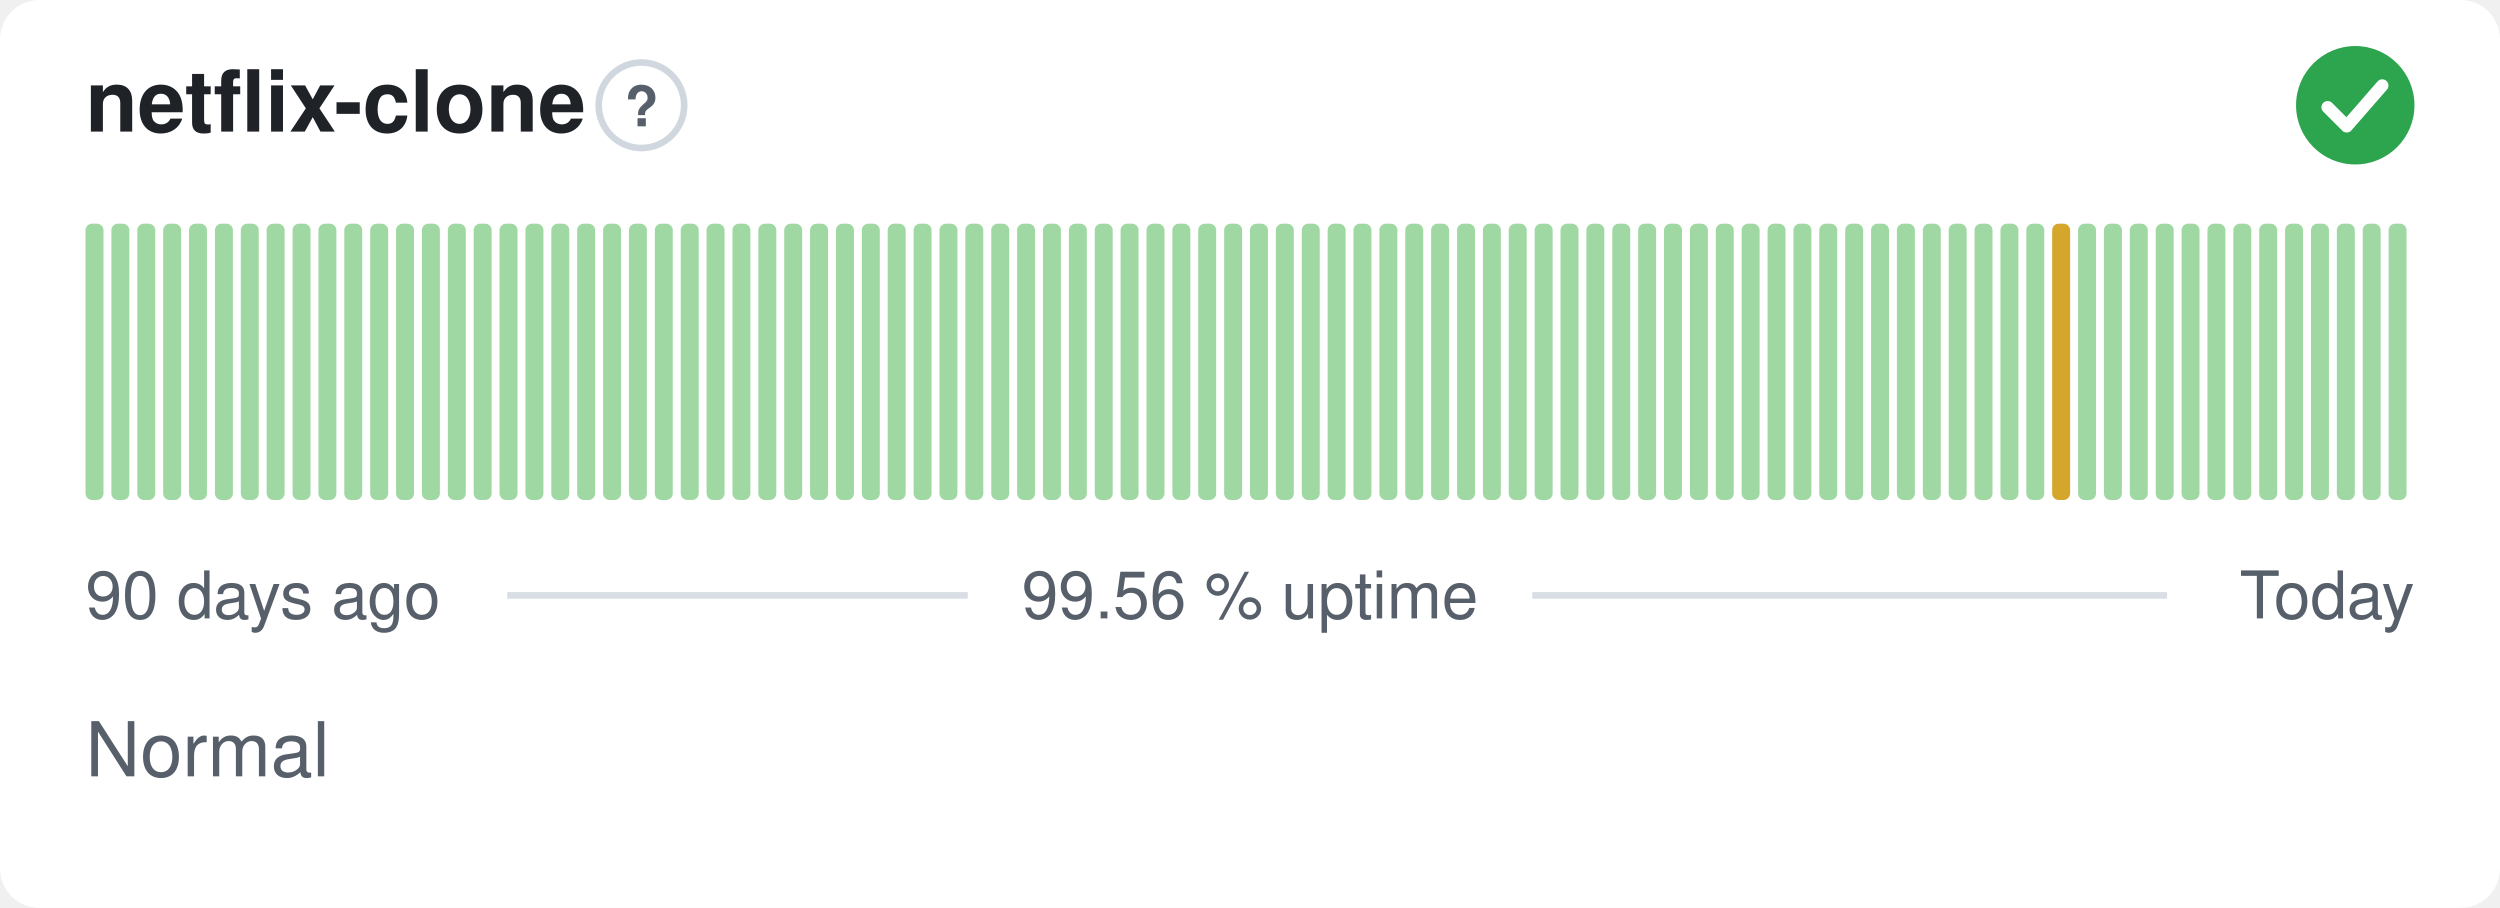
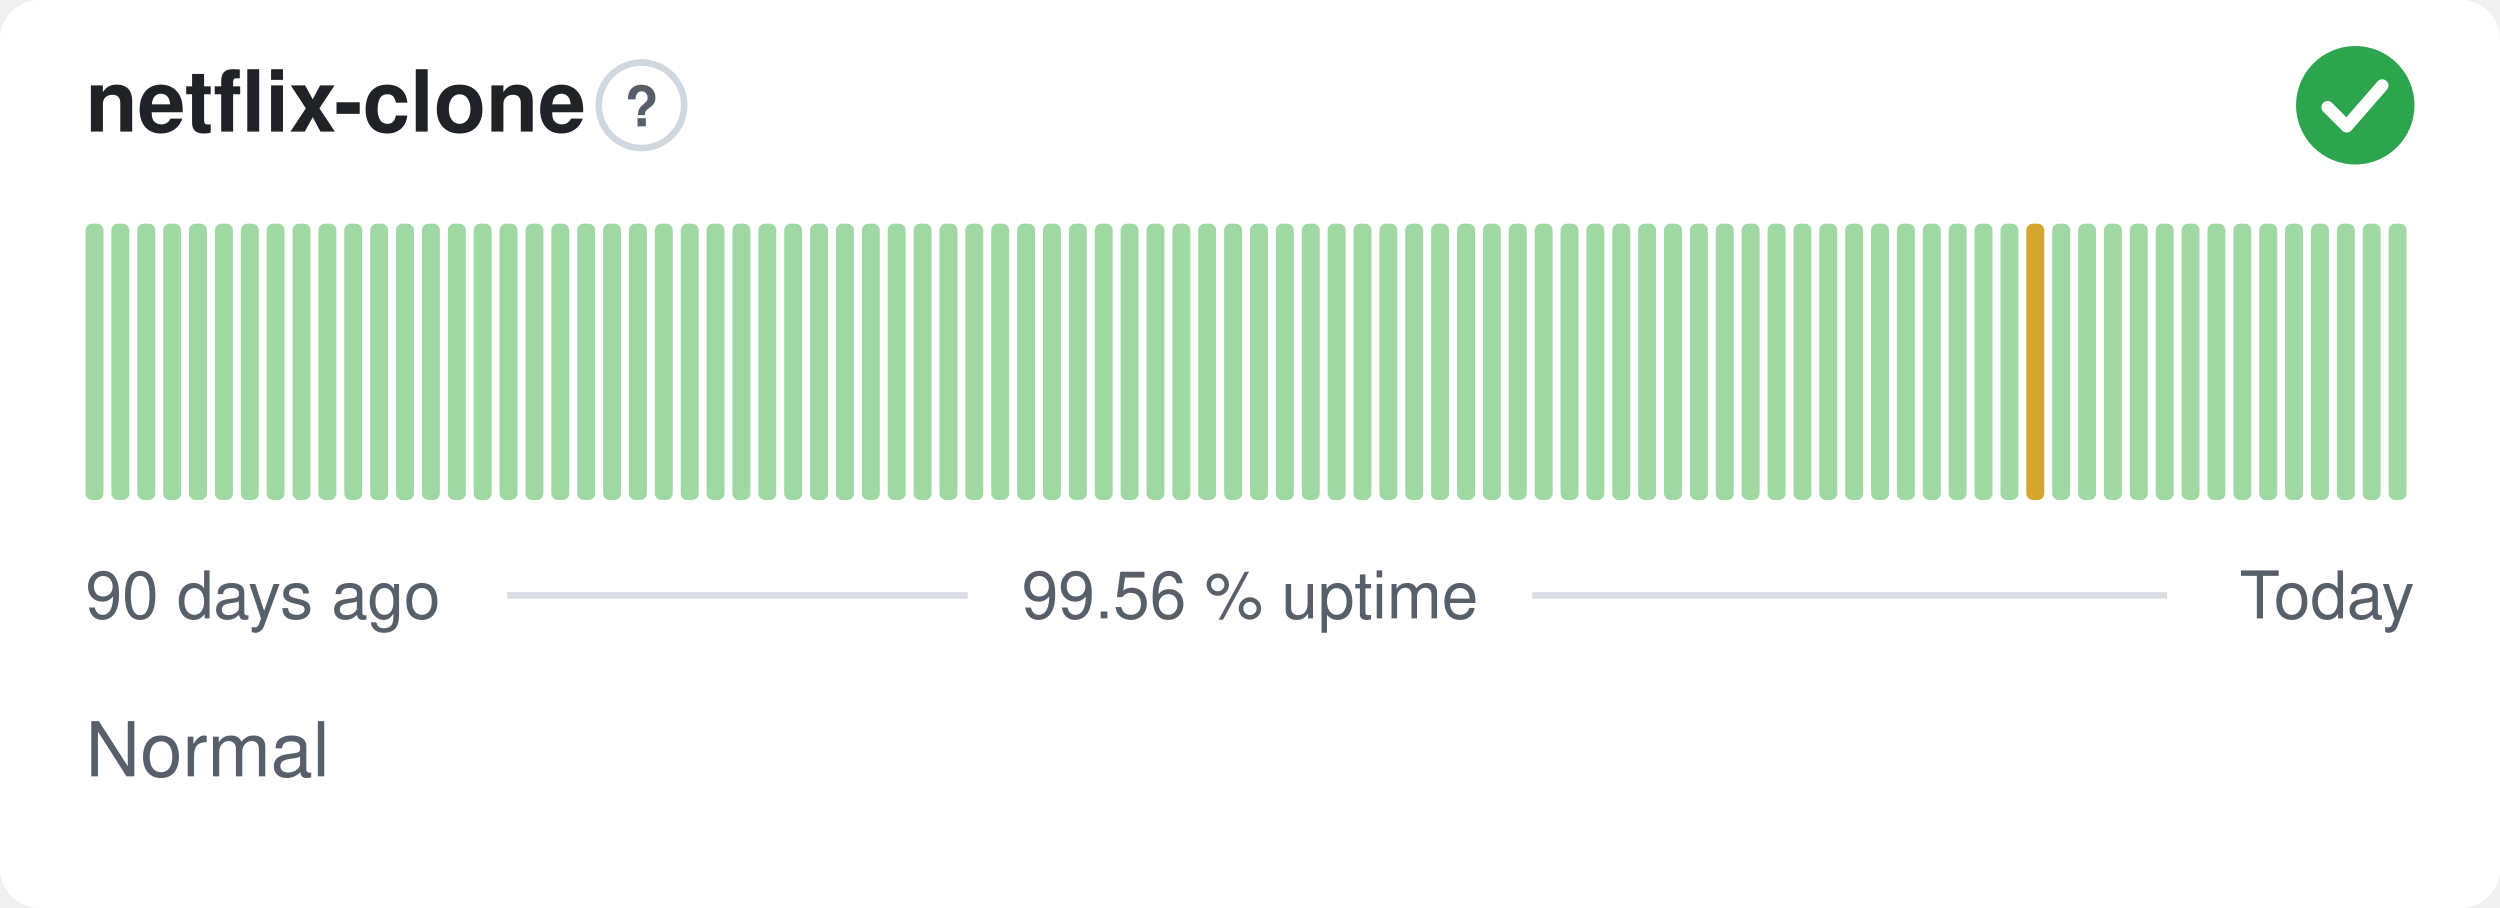
<svg xmlns="http://www.w3.org/2000/svg" width="380" height="138" viewBox="0 0 380 138" role="img" aria-label="netflix-clone: Normal, 99.56 % uptime over the last 90 days" font-family="-apple-system,BlinkMacSystemFont,'Segoe UI',Helvetica,Arial,sans-serif">
  <style>
    @media (prefers-color-scheme: dark) {
      .bg { fill: #0d1117 }
      .title { fill: #e6edf3 }
      .muted { fill: #8b949e }
      .hint { stroke: #30363d }
      .rule { stroke: #30363d }
      .nodata { fill: #21262d }
    }
  </style>
  <rect class="bg" width="380" height="138" rx="6" fill="#ffffff" />
  <text class="title" x="13" y="20" font-size="13" font-weight="600" fill="#1f2328">netflix-clone</text>
  <circle class="hint" cx="97.5" cy="16" r="6.5" fill="none" stroke="#d0d7de" stroke-width="1" />
  <text class="muted" x="97.5" y="19.2" text-anchor="middle" font-size="8.5" font-weight="700" fill="#57606a">?</text>
  <circle cx="358" cy="16" r="9" fill="#2da44e" />
  <path d="M353.80 16.30l2.90 2.90 5.40 -6.20" fill="none" stroke="#fff" stroke-width="1.89" stroke-linecap="round" stroke-linejoin="round" />
  <rect x="13.00" y="34.00" width="2.73" height="42.00" rx="1" fill="#9fd8a3" />
  <rect x="16.93" y="34.00" width="2.73" height="42.00" rx="1" fill="#9fd8a3" />
  <rect x="20.87" y="34.00" width="2.73" height="42.00" rx="1" fill="#9fd8a3" />
  <rect x="24.80" y="34.00" width="2.73" height="42.00" rx="1" fill="#9fd8a3" />
  <rect x="28.73" y="34.00" width="2.73" height="42.00" rx="1" fill="#9fd8a3" />
  <rect x="32.67" y="34.00" width="2.73" height="42.00" rx="1" fill="#9fd8a3" />
  <rect x="36.60" y="34.00" width="2.73" height="42.00" rx="1" fill="#9fd8a3" />
  <rect x="40.53" y="34.00" width="2.73" height="42.00" rx="1" fill="#9fd8a3" />
  <rect x="44.47" y="34.00" width="2.73" height="42.00" rx="1" fill="#9fd8a3" />
  <rect x="48.40" y="34.00" width="2.73" height="42.00" rx="1" fill="#9fd8a3" />
  <rect x="52.33" y="34.00" width="2.73" height="42.00" rx="1" fill="#9fd8a3" />
  <rect x="56.27" y="34.00" width="2.73" height="42.00" rx="1" fill="#9fd8a3" />
  <rect x="60.20" y="34.00" width="2.73" height="42.00" rx="1" fill="#9fd8a3" />
  <rect x="64.13" y="34.00" width="2.73" height="42.00" rx="1" fill="#9fd8a3" />
  <rect x="68.07" y="34.00" width="2.73" height="42.00" rx="1" fill="#9fd8a3" />
  <rect x="72.00" y="34.00" width="2.73" height="42.00" rx="1" fill="#9fd8a3" />
  <rect x="75.93" y="34.00" width="2.73" height="42.00" rx="1" fill="#9fd8a3" />
  <rect x="79.87" y="34.00" width="2.73" height="42.00" rx="1" fill="#9fd8a3" />
  <rect x="83.80" y="34.00" width="2.73" height="42.00" rx="1" fill="#9fd8a3" />
  <rect x="87.73" y="34.00" width="2.73" height="42.00" rx="1" fill="#9fd8a3" />
  <rect x="91.67" y="34.00" width="2.73" height="42.00" rx="1" fill="#9fd8a3" />
  <rect x="95.60" y="34.00" width="2.73" height="42.00" rx="1" fill="#9fd8a3" />
  <rect x="99.53" y="34.00" width="2.73" height="42.00" rx="1" fill="#9fd8a3" />
  <rect x="103.47" y="34.00" width="2.73" height="42.00" rx="1" fill="#9fd8a3" />
  <rect x="107.40" y="34.00" width="2.73" height="42.00" rx="1" fill="#9fd8a3" />
  <rect x="111.33" y="34.00" width="2.73" height="42.00" rx="1" fill="#9fd8a3" />
  <rect x="115.27" y="34.00" width="2.73" height="42.00" rx="1" fill="#9fd8a3" />
  <rect x="119.20" y="34.00" width="2.73" height="42.00" rx="1" fill="#9fd8a3" />
  <rect x="123.13" y="34.00" width="2.73" height="42.00" rx="1" fill="#9fd8a3" />
  <rect x="127.07" y="34.00" width="2.73" height="42.00" rx="1" fill="#9fd8a3" />
  <rect x="131.00" y="34.00" width="2.73" height="42.00" rx="1" fill="#9fd8a3" />
  <rect x="134.93" y="34.00" width="2.73" height="42.00" rx="1" fill="#9fd8a3" />
  <rect x="138.87" y="34.00" width="2.73" height="42.00" rx="1" fill="#9fd8a3" />
  <rect x="142.80" y="34.00" width="2.73" height="42.00" rx="1" fill="#9fd8a3" />
  <rect x="146.73" y="34.00" width="2.73" height="42.00" rx="1" fill="#9fd8a3" />
  <rect x="150.67" y="34.00" width="2.73" height="42.00" rx="1" fill="#9fd8a3" />
  <rect x="154.60" y="34.00" width="2.73" height="42.00" rx="1" fill="#9fd8a3" />
  <rect x="158.53" y="34.00" width="2.73" height="42.00" rx="1" fill="#9fd8a3" />
  <rect x="162.47" y="34.00" width="2.73" height="42.00" rx="1" fill="#9fd8a3" />
  <rect x="166.40" y="34.00" width="2.73" height="42.00" rx="1" fill="#9fd8a3" />
  <rect x="170.33" y="34.00" width="2.73" height="42.00" rx="1" fill="#9fd8a3" />
  <rect x="174.27" y="34.00" width="2.73" height="42.00" rx="1" fill="#9fd8a3" />
  <rect x="178.20" y="34.00" width="2.73" height="42.00" rx="1" fill="#9fd8a3" />
  <rect x="182.13" y="34.00" width="2.73" height="42.00" rx="1" fill="#9fd8a3" />
  <rect x="186.07" y="34.00" width="2.73" height="42.00" rx="1" fill="#9fd8a3" />
  <rect x="190.00" y="34.00" width="2.73" height="42.00" rx="1" fill="#9fd8a3" />
  <rect x="193.93" y="34.00" width="2.73" height="42.00" rx="1" fill="#9fd8a3" />
  <rect x="197.87" y="34.00" width="2.73" height="42.00" rx="1" fill="#9fd8a3" />
  <rect x="201.80" y="34.00" width="2.73" height="42.00" rx="1" fill="#9fd8a3" />
  <rect x="205.73" y="34.00" width="2.73" height="42.00" rx="1" fill="#9fd8a3" />
  <rect x="209.67" y="34.00" width="2.73" height="42.00" rx="1" fill="#9fd8a3" />
  <rect x="213.60" y="34.00" width="2.73" height="42.00" rx="1" fill="#9fd8a3" />
  <rect x="217.53" y="34.00" width="2.73" height="42.00" rx="1" fill="#9fd8a3" />
  <rect x="221.47" y="34.00" width="2.73" height="42.00" rx="1" fill="#9fd8a3" />
  <rect x="225.40" y="34.00" width="2.73" height="42.00" rx="1" fill="#9fd8a3" />
  <rect x="229.33" y="34.00" width="2.73" height="42.00" rx="1" fill="#9fd8a3" />
  <rect x="233.27" y="34.00" width="2.73" height="42.00" rx="1" fill="#9fd8a3" />
  <rect x="237.20" y="34.00" width="2.73" height="42.00" rx="1" fill="#9fd8a3" />
  <rect x="241.13" y="34.00" width="2.73" height="42.00" rx="1" fill="#9fd8a3" />
  <rect x="245.07" y="34.00" width="2.73" height="42.00" rx="1" fill="#9fd8a3" />
  <rect x="249.00" y="34.00" width="2.73" height="42.00" rx="1" fill="#9fd8a3" />
  <rect x="252.93" y="34.00" width="2.73" height="42.00" rx="1" fill="#9fd8a3" />
  <rect x="256.87" y="34.00" width="2.73" height="42.00" rx="1" fill="#9fd8a3" />
  <rect x="260.80" y="34.00" width="2.73" height="42.00" rx="1" fill="#9fd8a3" />
  <rect x="264.73" y="34.00" width="2.73" height="42.00" rx="1" fill="#9fd8a3" />
  <rect x="268.67" y="34.00" width="2.73" height="42.00" rx="1" fill="#9fd8a3" />
  <rect x="272.60" y="34.00" width="2.73" height="42.00" rx="1" fill="#9fd8a3" />
  <rect x="276.53" y="34.00" width="2.73" height="42.00" rx="1" fill="#9fd8a3" />
  <rect x="280.47" y="34.00" width="2.73" height="42.00" rx="1" fill="#9fd8a3" />
  <rect x="284.40" y="34.00" width="2.73" height="42.00" rx="1" fill="#9fd8a3" />
  <rect x="288.33" y="34.00" width="2.73" height="42.00" rx="1" fill="#9fd8a3" />
  <rect x="292.27" y="34.00" width="2.73" height="42.00" rx="1" fill="#9fd8a3" />
  <rect x="296.20" y="34.00" width="2.73" height="42.00" rx="1" fill="#9fd8a3" />
  <rect x="300.13" y="34.00" width="2.73" height="42.00" rx="1" fill="#9fd8a3" />
  <rect x="304.07" y="34.00" width="2.73" height="42.00" rx="1" fill="#9fd8a3" />
-   <rect x="308.00" y="34.00" width="2.73" height="42.00" rx="1" fill="#9fd8a3" />
-   <rect x="311.93" y="34.00" width="2.73" height="42.00" rx="1" fill="#d4a72c" />
+   <rect x="308.00" y="34.00" width="2.73" height="42.00" rx="1" fill="#d4a72c" />
+   <rect x="311.93" y="34.00" width="2.73" height="42.00" rx="1" fill="#9fd8a3" />
  <rect x="315.87" y="34.00" width="2.73" height="42.00" rx="1" fill="#9fd8a3" />
  <rect x="319.80" y="34.00" width="2.73" height="42.00" rx="1" fill="#9fd8a3" />
  <rect x="323.73" y="34.00" width="2.73" height="42.00" rx="1" fill="#9fd8a3" />
  <rect x="327.67" y="34.00" width="2.73" height="42.00" rx="1" fill="#9fd8a3" />
  <rect x="331.60" y="34.00" width="2.73" height="42.00" rx="1" fill="#9fd8a3" />
  <rect x="335.53" y="34.00" width="2.73" height="42.00" rx="1" fill="#9fd8a3" />
  <rect x="339.47" y="34.00" width="2.73" height="42.00" rx="1" fill="#9fd8a3" />
  <rect x="343.40" y="34.00" width="2.73" height="42.00" rx="1" fill="#9fd8a3" />
  <rect x="347.33" y="34.00" width="2.73" height="42.00" rx="1" fill="#9fd8a3" />
  <rect x="351.27" y="34.00" width="2.73" height="42.00" rx="1" fill="#9fd8a3" />
  <rect x="355.20" y="34.00" width="2.73" height="42.00" rx="1" fill="#9fd8a3" />
  <rect x="359.13" y="34.00" width="2.73" height="42.00" rx="1" fill="#9fd8a3" />
  <rect x="363.07" y="34.00" width="2.73" height="42.00" rx="1" fill="#9fd8a3" />
  <text class="muted" x="13" y="94" font-size="10" fill="#57606a">90 days ago</text>
  <text class="muted" x="190" y="94" text-anchor="middle" font-size="10" fill="#57606a">99.56 % uptime</text>
  <text class="muted" x="367" y="94" text-anchor="end" font-size="10" fill="#57606a">Today</text>
  <line class="rule" x1="77.1" y1="90.5" x2="147.1" y2="90.5" stroke="#d8dee4" stroke-width="1" />
  <line class="rule" x1="232.9" y1="90.5" x2="329.4" y2="90.5" stroke="#d8dee4" stroke-width="1" />
  <text class="muted" x="13" y="118" font-size="11.5" fill="#57606a">Normal</text>
</svg>
